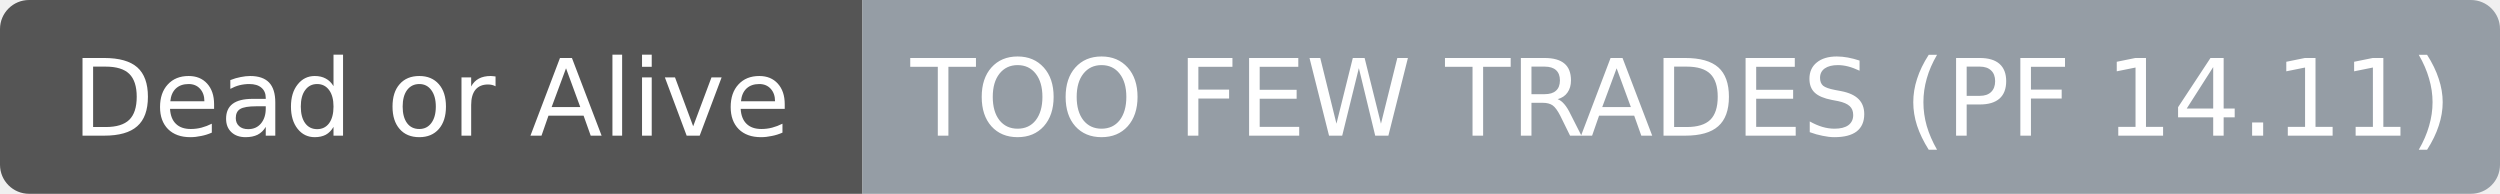
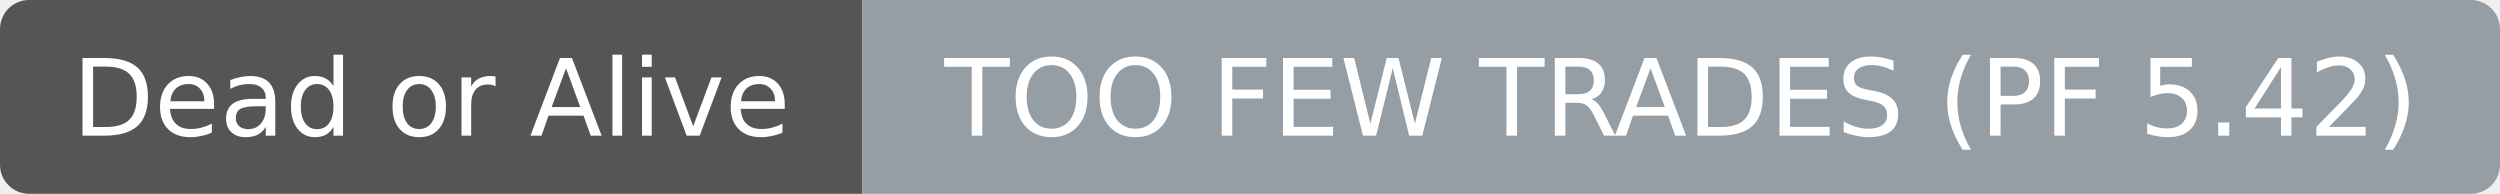
- <svg xmlns="http://www.w3.org/2000/svg" width="258" height="20" role="img" aria-label="Dead or Alive: TOO FEW TRADES (PF 14.11)">
+ <svg xmlns="http://www.w3.org/2000/svg" width="258" height="20" role="img" aria-label="Dead or Alive: TOO FEW TRADES (PF 5.42)">
  <clipPath id="r">
    <rect width="258" height="20" rx="3" fill="#fff" />
  </clipPath>
  <g clip-path="url(#r)">
    <rect width="89" height="20" fill="#555555" />
    <rect x="89" width="169" height="20" fill="#959da5" />
  </g>
  <g fill="#ffffff" text-anchor="middle" font-family="DejaVu Sans,Verdana,Geneva,sans-serif" font-size="11">
    <text x="44.5" y="14">Dead or Alive</text>
  </g>
  <g fill="#ffffff" text-anchor="middle" font-family="DejaVu Sans,Verdana,Geneva,sans-serif" font-size="11">
-     <text x="173.5" y="14">TOO FEW TRADES (PF 14.11)</text>
+     <text x="173.5" y="14">TOO FEW TRADES (PF 5.42)</text>
  </g>
</svg>
